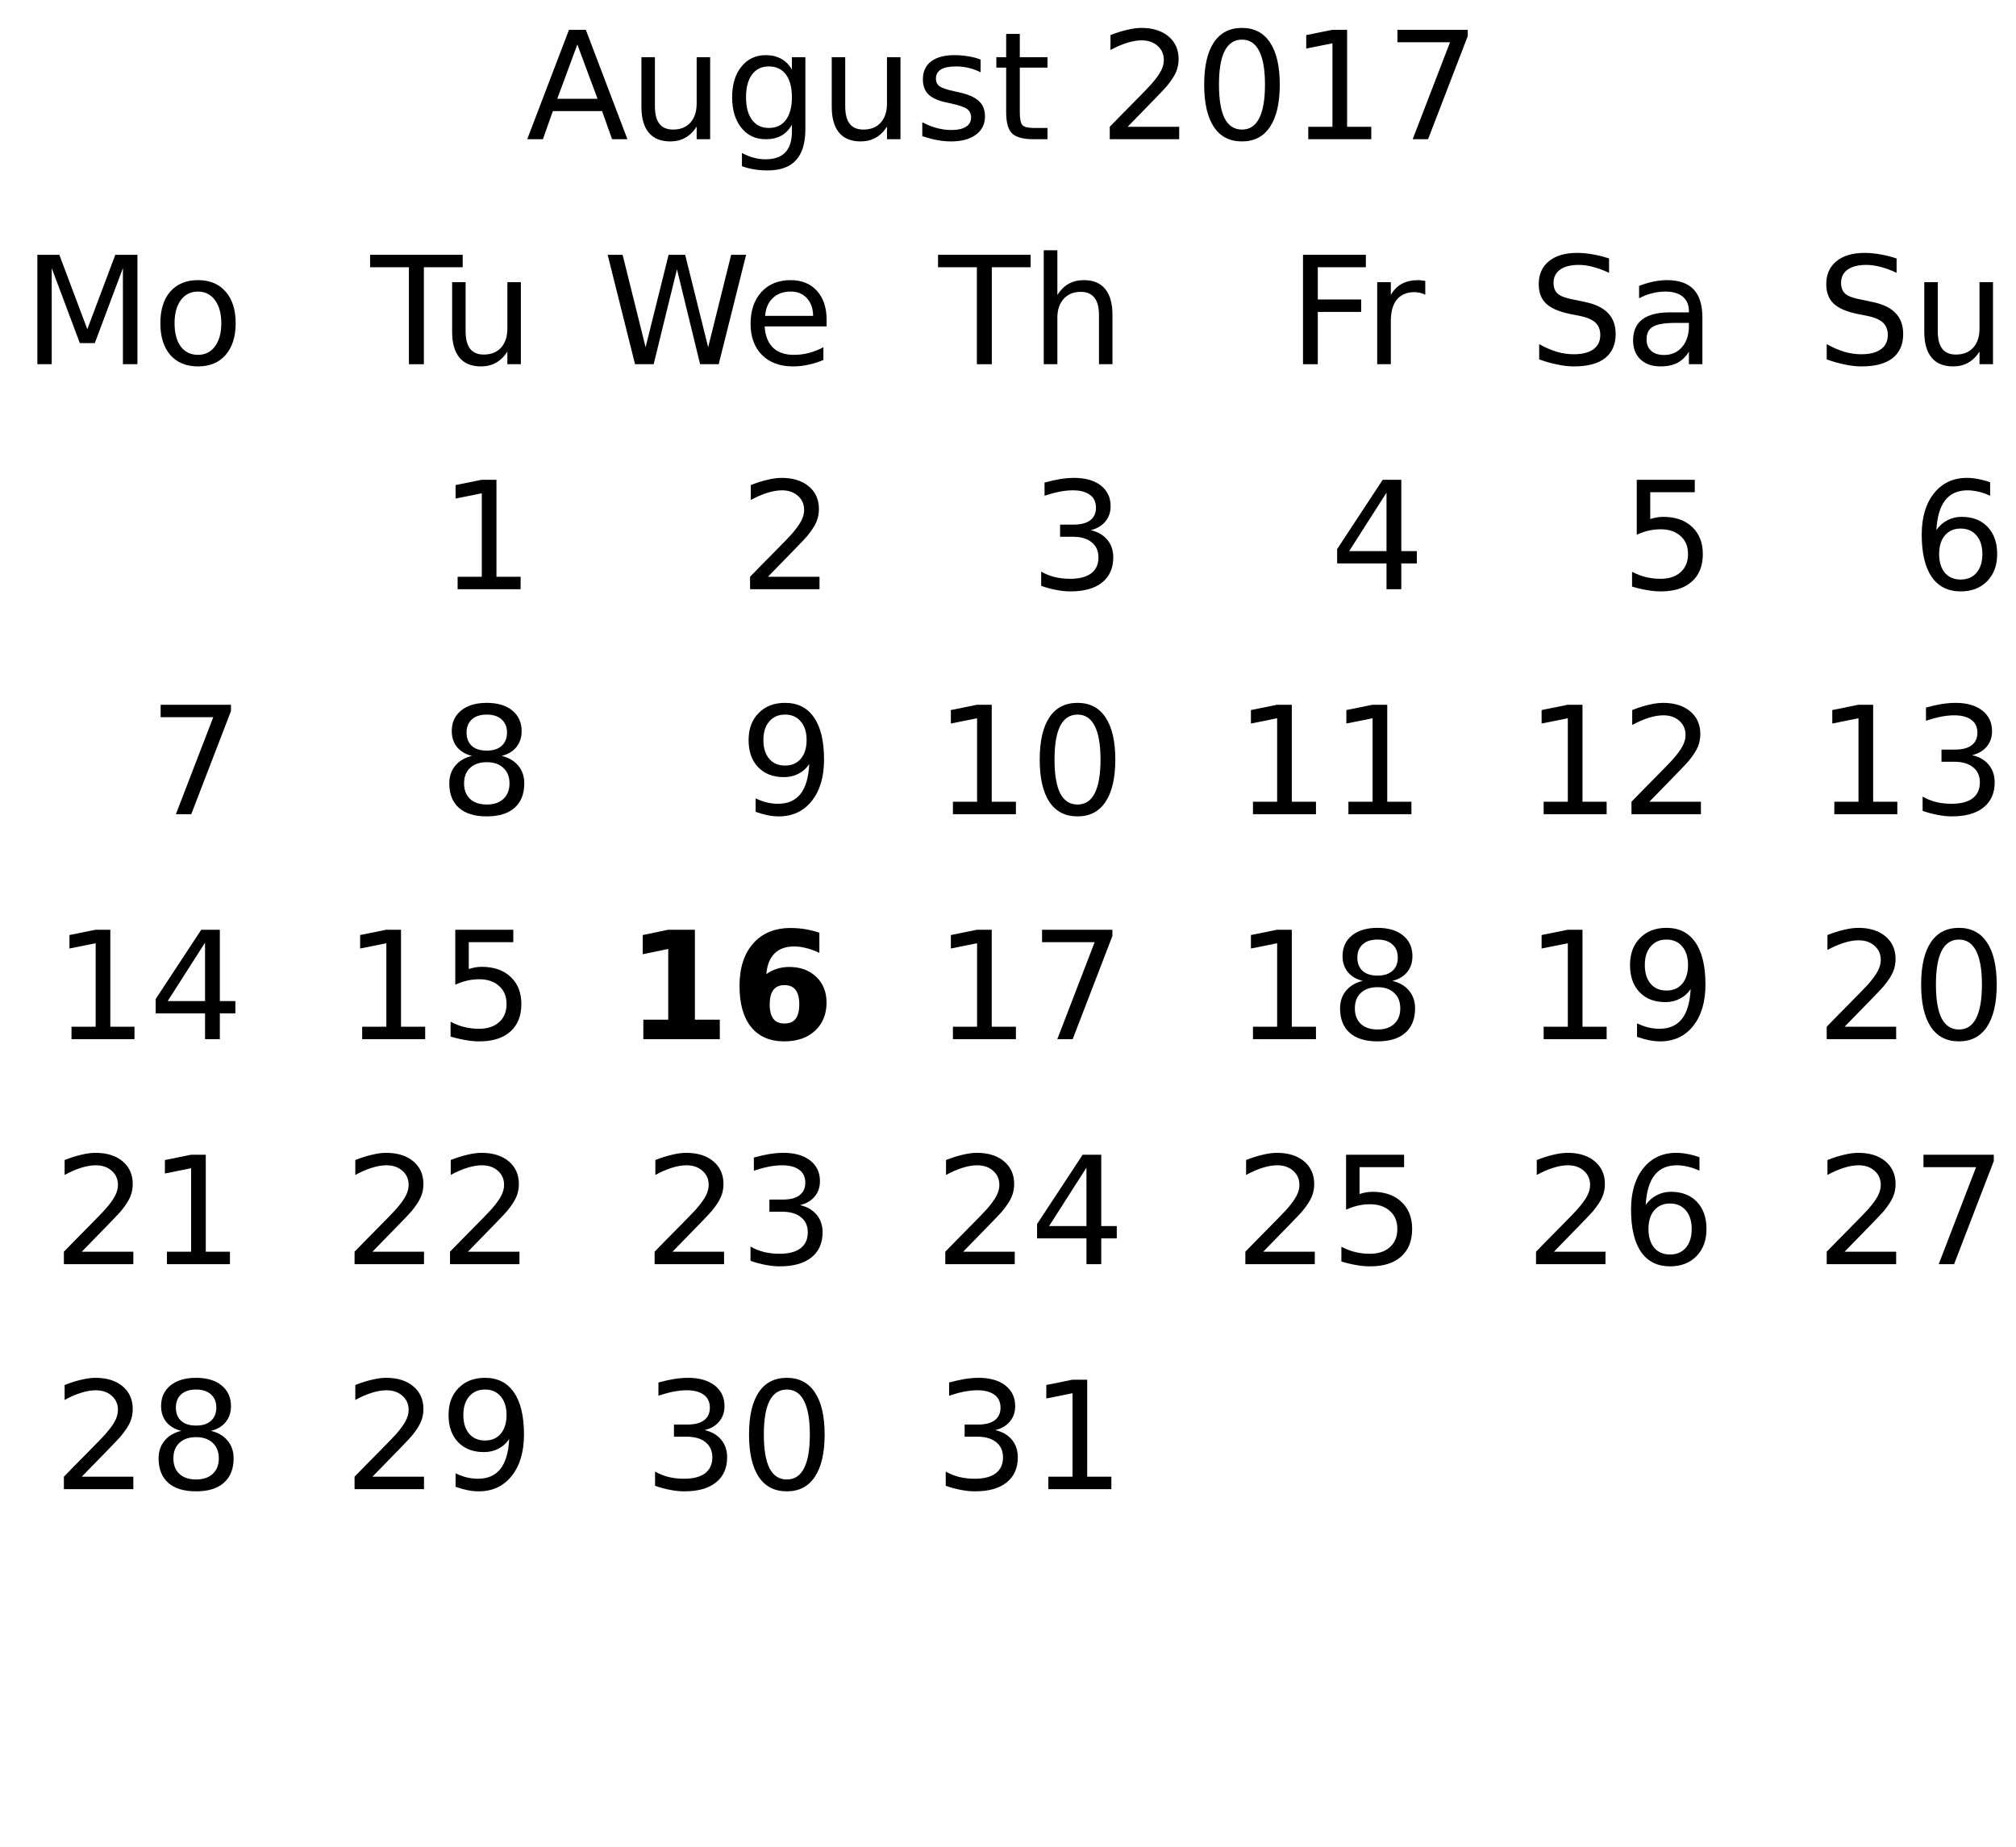
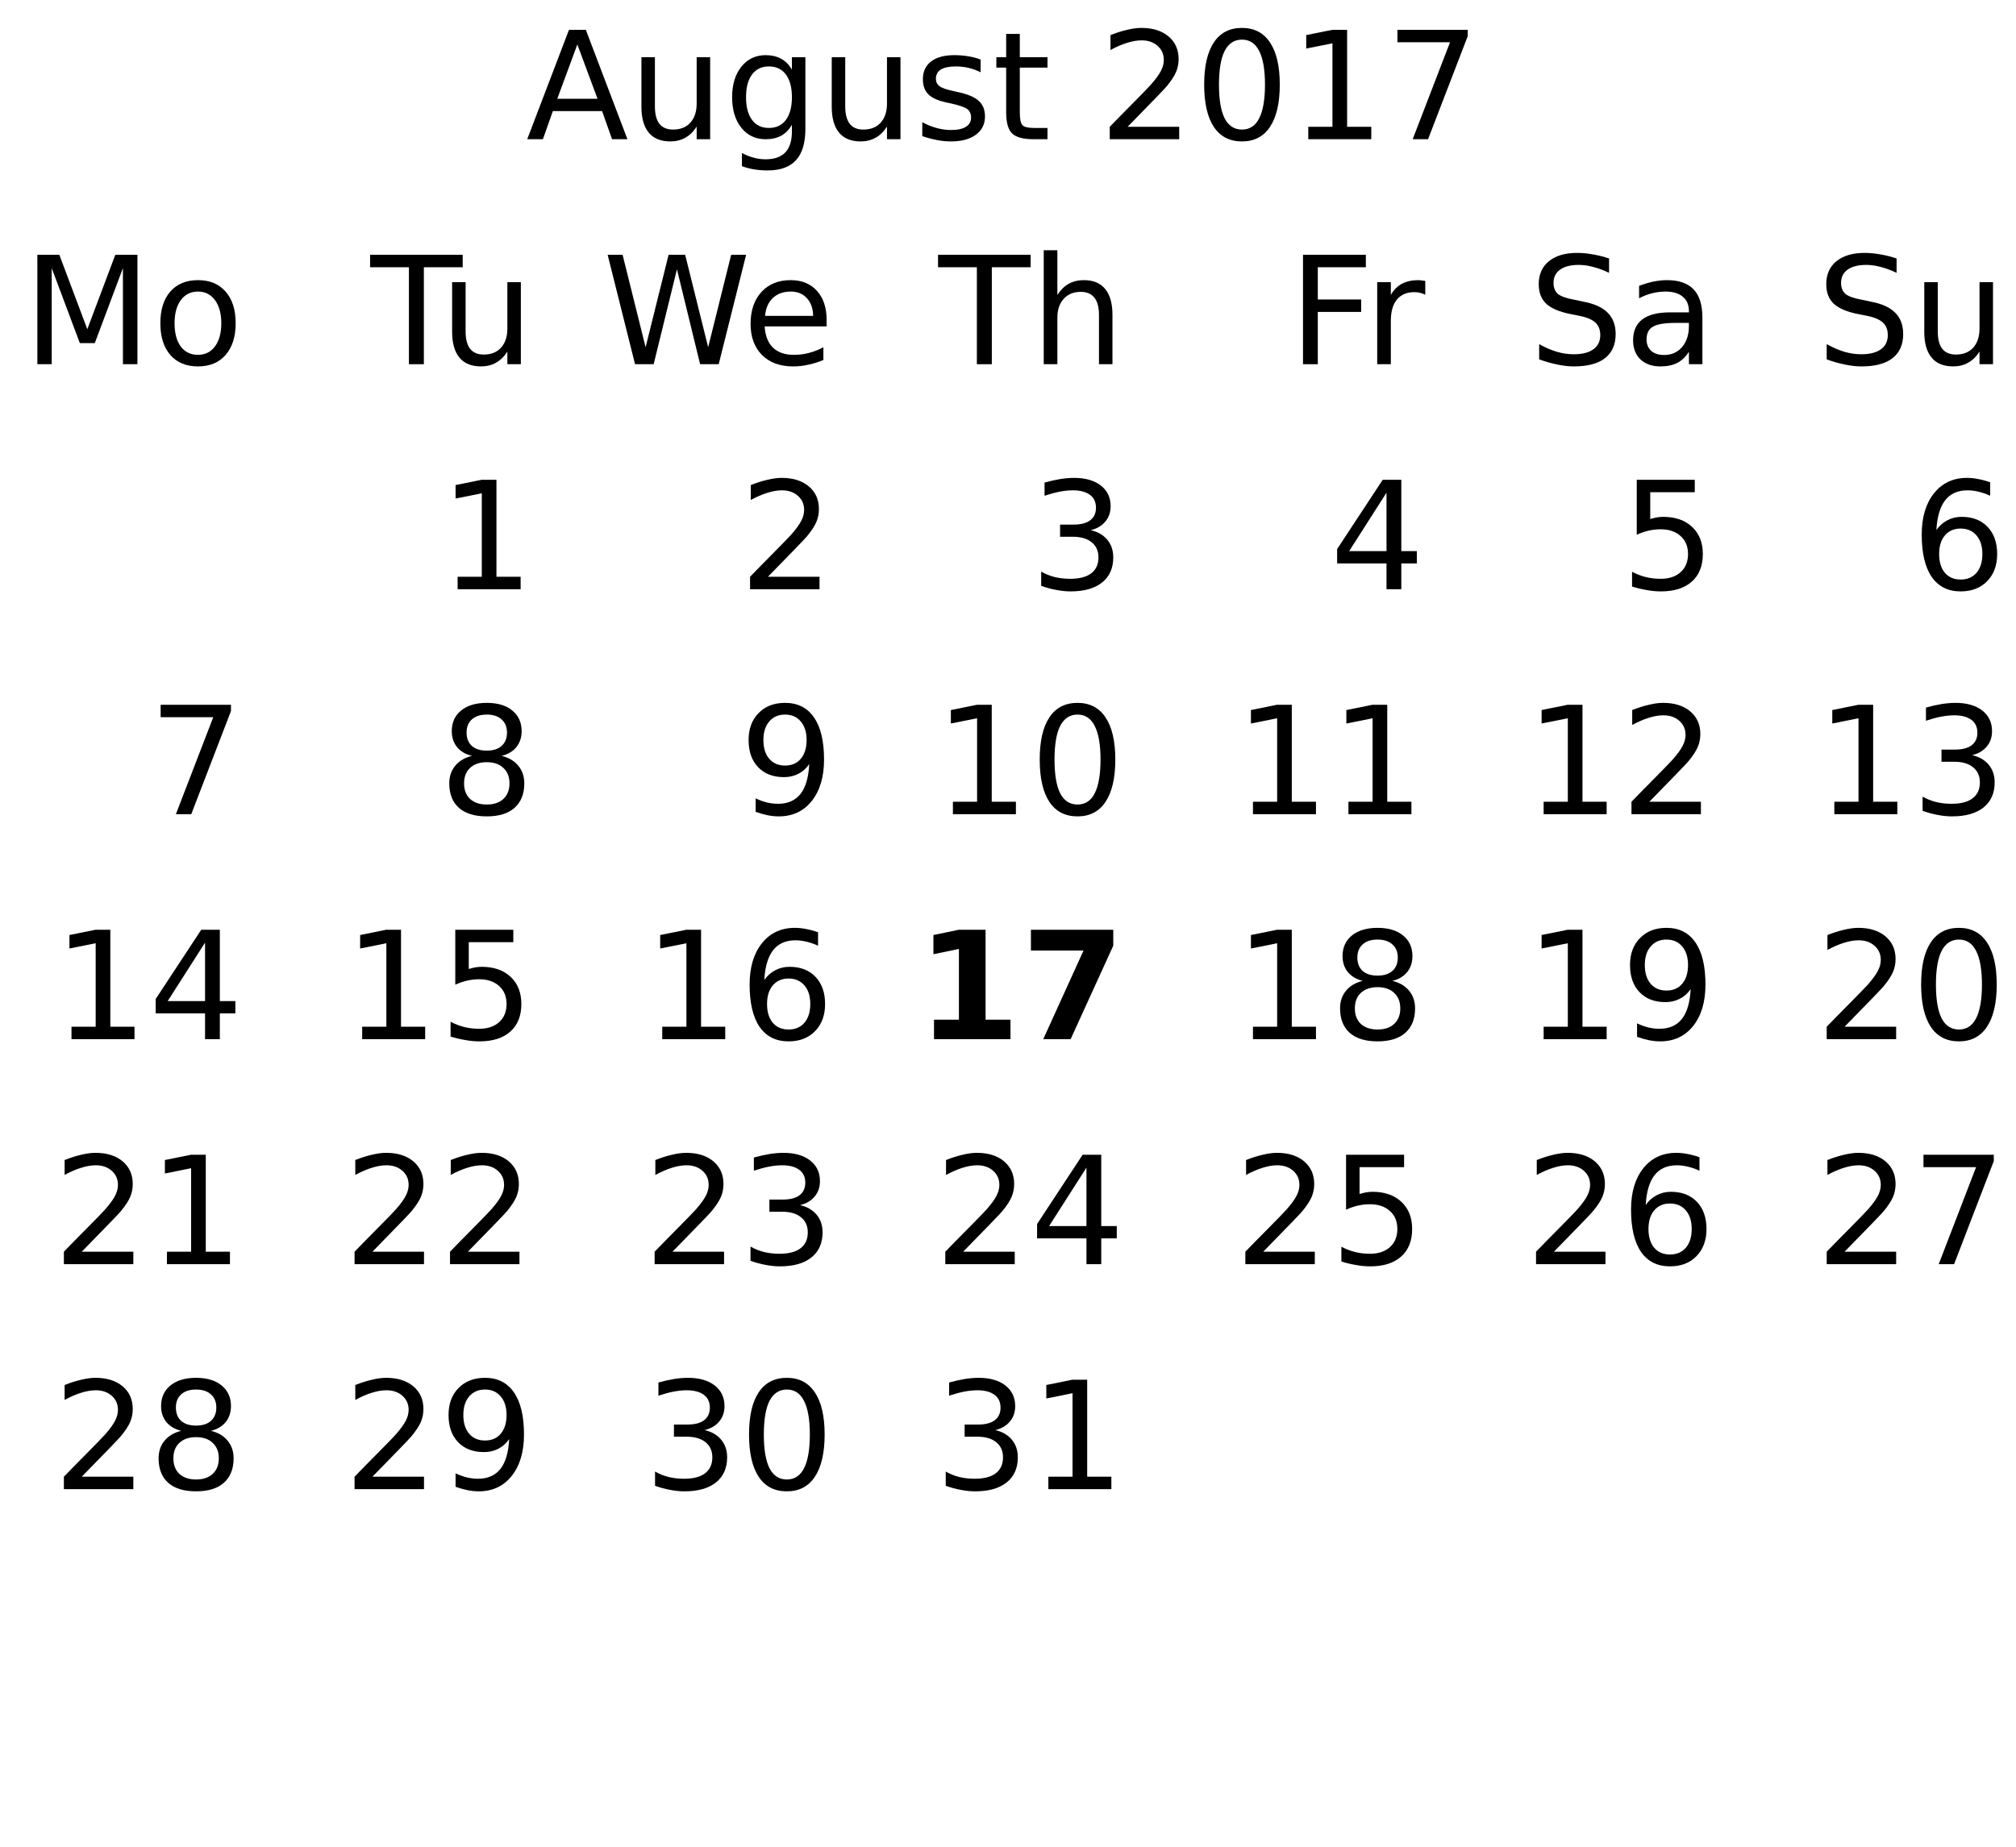
<svg xmlns="http://www.w3.org/2000/svg" xmlns:xlink="http://www.w3.org/1999/xlink" width="215pt" height="197pt" viewBox="0 0 215 197" version="1.1">
  <defs>
    <g>
      <symbol overflow="visible" id="glyph0-0">
        <path style="stroke:none;" d="M 0.797 2.828 L 0.797 -11.281 L 8.797 -11.281 L 8.797 2.828 Z M 1.703 1.938 L 7.906 1.938 L 7.906 -10.391 L 1.703 -10.391 Z M 1.703 1.938 " />
      </symbol>
      <symbol overflow="visible" id="glyph0-1">
        <path style="stroke:none;" d="M 5.469 -10.109 L 3.328 -4.312 L 7.625 -4.312 Z M 4.578 -11.672 L 6.375 -11.672 L 10.812 0 L 9.172 0 L 8.109 -3 L 2.859 -3 L 1.797 0 L 0.125 0 Z M 4.578 -11.672 " />
      </symbol>
      <symbol overflow="visible" id="glyph0-2">
        <path style="stroke:none;" d="M 1.359 -3.453 L 1.359 -8.75 L 2.797 -8.75 L 2.797 -3.516 C 2.797 -2.68 2.957 -2.055 3.281 -1.641 C 3.602 -1.234 4.086 -1.031 4.734 -1.031 C 5.516 -1.031 6.129 -1.273 6.578 -1.766 C 7.023 -2.266 7.25 -2.941 7.25 -3.797 L 7.25 -8.75 L 8.688 -8.75 L 8.688 0 L 7.25 0 L 7.25 -1.344 C 6.906 -0.812 6.5 -0.414 6.031 -0.156 C 5.57 0.102 5.039 0.234 4.438 0.234 C 3.426 0.234 2.66 -0.078 2.141 -0.703 C 1.617 -1.336 1.359 -2.254 1.359 -3.453 Z M 4.984 -8.969 Z M 4.984 -8.969 " />
      </symbol>
      <symbol overflow="visible" id="glyph0-3">
        <path style="stroke:none;" d="M 7.266 -4.484 C 7.266 -5.523 7.051 -6.332 6.625 -6.906 C 6.195 -7.477 5.594 -7.766 4.812 -7.766 C 4.039 -7.766 3.441 -7.477 3.016 -6.906 C 2.586 -6.332 2.375 -5.523 2.375 -4.484 C 2.375 -3.441 2.586 -2.633 3.016 -2.062 C 3.441 -1.488 4.039 -1.203 4.812 -1.203 C 5.594 -1.203 6.195 -1.488 6.625 -2.062 C 7.051 -2.633 7.266 -3.441 7.266 -4.484 Z M 8.703 -1.094 C 8.703 0.406 8.367 1.516 7.703 2.234 C 7.047 2.961 6.035 3.328 4.672 3.328 C 4.172 3.328 3.695 3.289 3.25 3.219 C 2.801 3.145 2.363 3.031 1.938 2.875 L 1.938 1.469 C 2.363 1.695 2.781 1.863 3.188 1.969 C 3.602 2.082 4.023 2.141 4.453 2.141 C 5.391 2.141 6.094 1.895 6.562 1.406 C 7.031 0.914 7.266 0.172 7.266 -0.828 L 7.266 -1.547 C 6.973 -1.023 6.594 -0.633 6.125 -0.375 C 5.664 -0.125 5.113 0 4.469 0 C 3.395 0 2.531 -0.406 1.875 -1.219 C 1.219 -2.039 0.891 -3.129 0.891 -4.484 C 0.891 -5.836 1.219 -6.922 1.875 -7.734 C 2.531 -8.555 3.395 -8.969 4.469 -8.969 C 5.113 -8.969 5.664 -8.836 6.125 -8.578 C 6.594 -8.328 6.973 -7.941 7.266 -7.422 L 7.266 -8.75 L 8.703 -8.75 Z M 8.703 -1.094 " />
      </symbol>
      <symbol overflow="visible" id="glyph0-4">
        <path style="stroke:none;" d="M 7.094 -8.5 L 7.094 -7.141 C 6.688 -7.348 6.266 -7.504 5.828 -7.609 C 5.391 -7.711 4.938 -7.766 4.469 -7.766 C 3.75 -7.766 3.211 -7.656 2.859 -7.438 C 2.504 -7.219 2.328 -6.891 2.328 -6.453 C 2.328 -6.117 2.453 -5.852 2.703 -5.656 C 2.961 -5.469 3.477 -5.289 4.25 -5.125 L 4.734 -5.016 C 5.754 -4.797 6.477 -4.484 6.906 -4.078 C 7.344 -3.68 7.562 -3.129 7.562 -2.422 C 7.562 -1.609 7.238 -0.961 6.594 -0.484 C 5.945 -0.004 5.062 0.234 3.938 0.234 C 3.469 0.234 2.977 0.188 2.469 0.094 C 1.969 0 1.438 -0.141 0.875 -0.328 L 0.875 -1.812 C 1.406 -1.531 1.926 -1.32 2.438 -1.188 C 2.957 -1.051 3.469 -0.984 3.969 -0.984 C 4.645 -0.984 5.164 -1.098 5.531 -1.328 C 5.895 -1.555 6.078 -1.883 6.078 -2.312 C 6.078 -2.695 5.945 -2.992 5.688 -3.203 C 5.426 -3.41 4.848 -3.613 3.953 -3.812 L 3.453 -3.922 C 2.566 -4.109 1.926 -4.395 1.531 -4.781 C 1.133 -5.176 0.938 -5.711 0.938 -6.391 C 0.938 -7.211 1.227 -7.848 1.812 -8.297 C 2.395 -8.742 3.223 -8.969 4.297 -8.969 C 4.828 -8.969 5.328 -8.926 5.797 -8.844 C 6.266 -8.77 6.695 -8.656 7.094 -8.5 Z M 7.094 -8.5 " />
      </symbol>
      <symbol overflow="visible" id="glyph0-5">
        <path style="stroke:none;" d="M 2.938 -11.234 L 2.938 -8.75 L 5.891 -8.75 L 5.891 -7.641 L 2.938 -7.641 L 2.938 -2.891 C 2.938 -2.172 3.031 -1.707 3.219 -1.5 C 3.414 -1.301 3.816 -1.203 4.422 -1.203 L 5.891 -1.203 L 5.891 0 L 4.422 0 C 3.305 0 2.535 -0.207 2.109 -0.625 C 1.691 -1.039 1.484 -1.797 1.484 -2.891 L 1.484 -7.641 L 0.438 -7.641 L 0.438 -8.75 L 1.484 -8.75 L 1.484 -11.234 Z M 2.938 -11.234 " />
      </symbol>
      <symbol overflow="visible" id="glyph0-6">
        <path style="stroke:none;" d="" />
      </symbol>
      <symbol overflow="visible" id="glyph0-7">
        <path style="stroke:none;" d="M 3.078 -1.328 L 8.578 -1.328 L 8.578 0 L 1.172 0 L 1.172 -1.328 C 1.773 -1.953 2.594 -2.785 3.625 -3.828 C 4.656 -4.867 5.305 -5.539 5.578 -5.844 C 6.078 -6.414 6.426 -6.895 6.625 -7.281 C 6.832 -7.676 6.938 -8.066 6.938 -8.453 C 6.938 -9.066 6.719 -9.566 6.281 -9.953 C 5.844 -10.348 5.273 -10.547 4.578 -10.547 C 4.086 -10.547 3.566 -10.457 3.016 -10.281 C 2.461 -10.113 1.875 -9.859 1.25 -9.516 L 1.25 -11.109 C 1.883 -11.359 2.477 -11.547 3.031 -11.672 C 3.582 -11.805 4.086 -11.875 4.547 -11.875 C 5.754 -11.875 6.719 -11.57 7.438 -10.969 C 8.156 -10.363 8.516 -9.555 8.516 -8.547 C 8.516 -8.066 8.426 -7.613 8.25 -7.188 C 8.07 -6.758 7.742 -6.254 7.266 -5.672 C 7.141 -5.516 6.727 -5.078 6.031 -4.359 C 5.332 -3.641 4.348 -2.629 3.078 -1.328 Z M 3.078 -1.328 " />
      </symbol>
      <symbol overflow="visible" id="glyph0-8">
        <path style="stroke:none;" d="M 5.094 -10.625 C 4.281 -10.625 3.664 -10.223 3.25 -9.422 C 2.844 -8.629 2.641 -7.43 2.641 -5.828 C 2.641 -4.223 2.844 -3.02 3.25 -2.219 C 3.664 -1.426 4.281 -1.031 5.094 -1.031 C 5.906 -1.031 6.516 -1.426 6.922 -2.219 C 7.336 -3.02 7.547 -4.223 7.547 -5.828 C 7.547 -7.43 7.336 -8.629 6.922 -9.422 C 6.516 -10.223 5.906 -10.625 5.094 -10.625 Z M 5.094 -11.875 C 6.395 -11.875 7.391 -11.359 8.078 -10.328 C 8.773 -9.297 9.125 -7.797 9.125 -5.828 C 9.125 -3.859 8.773 -2.352 8.078 -1.312 C 7.391 -0.281 6.395 0.234 5.094 0.234 C 3.781 0.234 2.781 -0.281 2.094 -1.312 C 1.406 -2.352 1.062 -3.859 1.062 -5.828 C 1.062 -7.797 1.406 -9.297 2.094 -10.328 C 2.781 -11.359 3.781 -11.875 5.094 -11.875 Z M 5.094 -11.875 " />
      </symbol>
      <symbol overflow="visible" id="glyph0-9">
        <path style="stroke:none;" d="M 1.984 -1.328 L 4.562 -1.328 L 4.562 -10.234 L 1.766 -9.672 L 1.766 -11.109 L 4.547 -11.672 L 6.125 -11.672 L 6.125 -1.328 L 8.703 -1.328 L 8.703 0 L 1.984 0 Z M 1.984 -1.328 " />
      </symbol>
      <symbol overflow="visible" id="glyph0-10">
        <path style="stroke:none;" d="M 1.312 -11.672 L 8.812 -11.672 L 8.812 -11 L 4.578 0 L 2.938 0 L 6.922 -10.344 L 1.312 -10.344 Z M 1.312 -11.672 " />
      </symbol>
      <symbol overflow="visible" id="glyph0-11">
        <path style="stroke:none;" d="M -0.047 -11.672 L 9.828 -11.672 L 9.828 -10.344 L 5.688 -10.344 L 5.688 0 L 4.094 0 L 4.094 -10.344 L -0.047 -10.344 Z M -0.047 -11.672 " />
      </symbol>
      <symbol overflow="visible" id="glyph0-12">
        <path style="stroke:none;" d="M 0.531 -11.672 L 2.125 -11.672 L 4.578 -1.812 L 7.031 -11.672 L 8.797 -11.672 L 11.25 -1.812 L 13.703 -11.672 L 15.297 -11.672 L 12.375 0 L 10.391 0 L 7.922 -10.125 L 5.438 0 L 3.453 0 Z M 0.531 -11.672 " />
      </symbol>
      <symbol overflow="visible" id="glyph0-13">
        <path style="stroke:none;" d="M 9 -4.734 L 9 -4.031 L 2.391 -4.031 C 2.453 -3.039 2.75 -2.285 3.281 -1.766 C 3.812 -1.254 4.555 -1 5.516 -1 C 6.066 -1 6.598 -1.066 7.109 -1.203 C 7.629 -1.336 8.145 -1.539 8.656 -1.812 L 8.656 -0.453 C 8.145 -0.234 7.617 -0.066 7.078 0.047 C 6.535 0.172 5.984 0.234 5.422 0.234 C 4.023 0.234 2.922 -0.172 2.109 -0.984 C 1.297 -1.805 0.891 -2.91 0.891 -4.297 C 0.891 -5.723 1.273 -6.859 2.047 -7.703 C 2.816 -8.547 3.859 -8.969 5.172 -8.969 C 6.348 -8.969 7.281 -8.586 7.969 -7.828 C 8.656 -7.066 9 -6.035 9 -4.734 Z M 7.562 -5.156 C 7.551 -5.945 7.328 -6.578 6.891 -7.047 C 6.461 -7.516 5.895 -7.75 5.188 -7.75 C 4.383 -7.75 3.742 -7.52 3.266 -7.062 C 2.785 -6.613 2.508 -5.977 2.438 -5.156 Z M 7.562 -5.156 " />
      </symbol>
      <symbol overflow="visible" id="glyph0-14">
        <path style="stroke:none;" d="M 8.781 -5.281 L 8.781 0 L 7.344 0 L 7.344 -5.234 C 7.344 -6.066 7.18 -6.688 6.859 -7.094 C 6.535 -7.508 6.051 -7.719 5.406 -7.719 C 4.633 -7.719 4.023 -7.469 3.578 -6.969 C 3.129 -6.477 2.906 -5.805 2.906 -4.953 L 2.906 0 L 1.453 0 L 1.453 -12.156 L 2.906 -12.156 L 2.906 -7.391 C 3.25 -7.922 3.648 -8.316 4.109 -8.578 C 4.578 -8.836 5.117 -8.969 5.734 -8.969 C 6.734 -8.969 7.488 -8.656 8 -8.031 C 8.52 -7.406 8.781 -6.488 8.781 -5.281 Z M 8.781 -5.281 " />
      </symbol>
      <symbol overflow="visible" id="glyph0-15">
        <path style="stroke:none;" d="M 6.5 -6.297 C 7.25 -6.129 7.836 -5.789 8.266 -5.281 C 8.691 -4.77 8.906 -4.141 8.906 -3.391 C 8.906 -2.242 8.508 -1.352 7.719 -0.719 C 6.926 -0.082 5.801 0.234 4.344 0.234 C 3.852 0.234 3.348 0.18 2.828 0.078 C 2.305 -0.016 1.77 -0.16 1.219 -0.359 L 1.219 -1.875 C 1.656 -1.625 2.133 -1.43 2.656 -1.297 C 3.176 -1.172 3.723 -1.109 4.297 -1.109 C 5.285 -1.109 6.035 -1.301 6.547 -1.688 C 7.066 -2.082 7.328 -2.648 7.328 -3.391 C 7.328 -4.078 7.086 -4.613 6.609 -5 C 6.129 -5.395 5.457 -5.594 4.594 -5.594 L 3.234 -5.594 L 3.234 -6.891 L 4.656 -6.891 C 5.438 -6.891 6.031 -7.039 6.438 -7.344 C 6.852 -7.656 7.062 -8.102 7.062 -8.688 C 7.062 -9.289 6.848 -9.75 6.422 -10.062 C 5.992 -10.383 5.383 -10.547 4.594 -10.547 C 4.164 -10.547 3.703 -10.5 3.203 -10.406 C 2.711 -10.312 2.172 -10.164 1.578 -9.969 L 1.578 -11.375 C 2.172 -11.539 2.727 -11.664 3.25 -11.75 C 3.781 -11.832 4.273 -11.875 4.734 -11.875 C 5.93 -11.875 6.879 -11.602 7.578 -11.062 C 8.273 -10.52 8.625 -9.785 8.625 -8.859 C 8.625 -8.211 8.438 -7.664 8.062 -7.219 C 7.695 -6.77 7.176 -6.461 6.5 -6.297 Z M 6.5 -6.297 " />
      </symbol>
      <symbol overflow="visible" id="glyph0-16">
        <path style="stroke:none;" d="M 1.578 -11.672 L 8.281 -11.672 L 8.281 -10.344 L 3.156 -10.344 L 3.156 -6.906 L 7.781 -6.906 L 7.781 -5.578 L 3.156 -5.578 L 3.156 0 L 1.578 0 Z M 1.578 -11.672 " />
      </symbol>
      <symbol overflow="visible" id="glyph0-17">
        <path style="stroke:none;" d="M 6.578 -7.406 C 6.422 -7.5 6.242 -7.566 6.047 -7.609 C 5.859 -7.66 5.648 -7.688 5.422 -7.688 C 4.609 -7.688 3.984 -7.422 3.547 -6.891 C 3.117 -6.359 2.906 -5.598 2.906 -4.609 L 2.906 0 L 1.453 0 L 1.453 -8.75 L 2.906 -8.75 L 2.906 -7.391 C 3.207 -7.922 3.598 -8.316 4.078 -8.578 C 4.566 -8.836 5.156 -8.969 5.844 -8.969 C 5.945 -8.969 6.055 -8.957 6.172 -8.938 C 6.297 -8.926 6.43 -8.91 6.578 -8.891 Z M 6.578 -7.406 " />
      </symbol>
      <symbol overflow="visible" id="glyph0-18">
        <path style="stroke:none;" d="M 6.047 -10.297 L 2.062 -4.062 L 6.047 -4.062 Z M 5.641 -11.672 L 7.625 -11.672 L 7.625 -4.062 L 9.281 -4.062 L 9.281 -2.75 L 7.625 -2.75 L 7.625 0 L 6.047 0 L 6.047 -2.75 L 0.781 -2.75 L 0.781 -4.281 Z M 5.641 -11.672 " />
      </symbol>
      <symbol overflow="visible" id="glyph0-19">
        <path style="stroke:none;" d="M 8.562 -11.281 L 8.562 -9.75 C 7.969 -10.031 7.406 -10.238 6.875 -10.375 C 6.344 -10.52 5.828 -10.594 5.328 -10.594 C 4.473 -10.594 3.812 -10.426 3.344 -10.094 C 2.875 -9.758 2.641 -9.285 2.641 -8.672 C 2.641 -8.16 2.797 -7.77 3.109 -7.5 C 3.422 -7.238 4.008 -7.031 4.875 -6.875 L 5.828 -6.672 C 7.004 -6.453 7.867 -6.055 8.422 -5.484 C 8.984 -4.922 9.266 -4.164 9.266 -3.219 C 9.266 -2.094 8.883 -1.234 8.125 -0.641 C 7.375 -0.055 6.266 0.234 4.797 0.234 C 4.242 0.234 3.656 0.164 3.031 0.031 C 2.414 -0.094 1.773 -0.273 1.109 -0.516 L 1.109 -2.141 C 1.742 -1.785 2.367 -1.516 2.984 -1.328 C 3.598 -1.148 4.203 -1.062 4.797 -1.062 C 5.703 -1.062 6.398 -1.238 6.891 -1.594 C 7.379 -1.945 7.625 -2.453 7.625 -3.109 C 7.625 -3.68 7.445 -4.129 7.094 -4.453 C 6.738 -4.773 6.16 -5.016 5.359 -5.172 L 4.406 -5.359 C 3.227 -5.598 2.375 -5.969 1.844 -6.469 C 1.32 -6.969 1.062 -7.66 1.062 -8.547 C 1.062 -9.578 1.422 -10.391 2.141 -10.984 C 2.867 -11.578 3.875 -11.875 5.156 -11.875 C 5.695 -11.875 6.25 -11.82 6.812 -11.719 C 7.383 -11.625 7.969 -11.477 8.562 -11.281 Z M 8.562 -11.281 " />
      </symbol>
      <symbol overflow="visible" id="glyph0-20">
        <path style="stroke:none;" d="M 5.484 -4.406 C 4.328 -4.406 3.523 -4.27 3.078 -4 C 2.629 -3.738 2.406 -3.285 2.406 -2.641 C 2.406 -2.129 2.57 -1.723 2.906 -1.422 C 3.238 -1.129 3.695 -0.984 4.281 -0.984 C 5.07 -0.984 5.707 -1.266 6.188 -1.828 C 6.676 -2.391 6.922 -3.141 6.922 -4.078 L 6.922 -4.406 Z M 8.359 -5 L 8.359 0 L 6.922 0 L 6.922 -1.328 C 6.586 -0.797 6.176 -0.398 5.688 -0.141 C 5.195 0.109 4.598 0.234 3.891 0.234 C 2.992 0.234 2.281 -0.016 1.75 -0.516 C 1.227 -1.023 0.969 -1.703 0.969 -2.547 C 0.969 -3.535 1.297 -4.281 1.953 -4.781 C 2.609 -5.281 3.594 -5.531 4.906 -5.531 L 6.922 -5.531 L 6.922 -5.672 C 6.922 -6.328 6.703 -6.836 6.266 -7.203 C 5.828 -7.566 5.219 -7.75 4.438 -7.75 C 3.938 -7.75 3.445 -7.688 2.969 -7.562 C 2.5 -7.445 2.047 -7.27 1.609 -7.031 L 1.609 -8.359 C 2.129 -8.555 2.633 -8.707 3.125 -8.812 C 3.625 -8.914 4.109 -8.969 4.578 -8.969 C 5.848 -8.969 6.797 -8.641 7.422 -7.984 C 8.047 -7.328 8.359 -6.332 8.359 -5 Z M 8.359 -5 " />
      </symbol>
      <symbol overflow="visible" id="glyph0-21">
        <path style="stroke:none;" d="M 1.734 -11.672 L 7.922 -11.672 L 7.922 -10.344 L 3.172 -10.344 L 3.172 -7.484 C 3.398 -7.555 3.629 -7.613 3.859 -7.656 C 4.086 -7.695 4.316 -7.719 4.547 -7.719 C 5.848 -7.719 6.879 -7.359 7.641 -6.641 C 8.398 -5.93 8.781 -4.969 8.781 -3.75 C 8.781 -2.488 8.391 -1.508 7.609 -0.812 C 6.828 -0.113 5.727 0.234 4.312 0.234 C 3.82 0.234 3.32 0.188 2.812 0.094 C 2.301 0.008 1.773 -0.113 1.234 -0.281 L 1.234 -1.859 C 1.703 -1.609 2.188 -1.422 2.688 -1.297 C 3.188 -1.172 3.719 -1.109 4.281 -1.109 C 5.176 -1.109 5.883 -1.344 6.406 -1.812 C 6.938 -2.289 7.203 -2.938 7.203 -3.75 C 7.203 -4.562 6.938 -5.203 6.406 -5.672 C 5.883 -6.148 5.176 -6.391 4.281 -6.391 C 3.852 -6.391 3.43 -6.344 3.016 -6.25 C 2.598 -6.156 2.172 -6.008 1.734 -5.812 Z M 1.734 -11.672 " />
      </symbol>
      <symbol overflow="visible" id="glyph0-22">
        <path style="stroke:none;" d="M 5.281 -6.469 C 4.57 -6.469 4.008 -6.223 3.594 -5.734 C 3.188 -5.254 2.984 -4.594 2.984 -3.75 C 2.984 -2.906 3.188 -2.238 3.594 -1.75 C 4.008 -1.27 4.57 -1.031 5.281 -1.031 C 5.988 -1.031 6.551 -1.27 6.969 -1.75 C 7.383 -2.238 7.594 -2.906 7.594 -3.75 C 7.594 -4.594 7.383 -5.254 6.969 -5.734 C 6.551 -6.223 5.988 -6.469 5.281 -6.469 Z M 8.422 -11.406 L 8.422 -9.969 C 8.023 -10.156 7.625 -10.297 7.219 -10.391 C 6.812 -10.492 6.41 -10.547 6.016 -10.547 C 4.973 -10.547 4.176 -10.191 3.625 -9.484 C 3.082 -8.785 2.77 -7.727 2.688 -6.312 C 3 -6.758 3.383 -7.102 3.844 -7.344 C 4.312 -7.594 4.82 -7.719 5.375 -7.719 C 6.551 -7.719 7.477 -7.359 8.156 -6.641 C 8.832 -5.93 9.172 -4.969 9.172 -3.75 C 9.172 -2.551 8.816 -1.586 8.109 -0.859 C 7.398 -0.129 6.457 0.234 5.281 0.234 C 3.938 0.234 2.906 -0.281 2.188 -1.312 C 1.477 -2.352 1.125 -3.859 1.125 -5.828 C 1.125 -7.672 1.562 -9.141 2.438 -10.234 C 3.312 -11.328 4.484 -11.875 5.953 -11.875 C 6.348 -11.875 6.75 -11.832 7.156 -11.75 C 7.562 -11.676 7.984 -11.562 8.422 -11.406 Z M 8.422 -11.406 " />
      </symbol>
      <symbol overflow="visible" id="glyph0-23">
        <path style="stroke:none;" d="M 1.578 -11.672 L 3.922 -11.672 L 6.906 -3.734 L 9.891 -11.672 L 12.25 -11.672 L 12.25 0 L 10.703 0 L 10.703 -10.25 L 7.703 -2.25 L 6.109 -2.25 L 3.109 -10.25 L 3.109 0 L 1.578 0 Z M 1.578 -11.672 " />
      </symbol>
      <symbol overflow="visible" id="glyph0-24">
        <path style="stroke:none;" d="M 4.906 -7.75 C 4.133 -7.75 3.523 -7.445 3.078 -6.844 C 2.629 -6.238 2.406 -5.414 2.406 -4.375 C 2.406 -3.32 2.625 -2.492 3.062 -1.891 C 3.508 -1.297 4.125 -1 4.906 -1 C 5.664 -1 6.27 -1.301 6.719 -1.906 C 7.164 -2.508 7.391 -3.332 7.391 -4.375 C 7.391 -5.406 7.164 -6.223 6.719 -6.828 C 6.27 -7.441 5.664 -7.75 4.906 -7.75 Z M 4.906 -8.969 C 6.156 -8.969 7.133 -8.562 7.844 -7.75 C 8.562 -6.938 8.922 -5.812 8.922 -4.375 C 8.922 -2.938 8.562 -1.805 7.844 -0.984 C 7.133 -0.172 6.156 0.234 4.906 0.234 C 3.645 0.234 2.66 -0.172 1.953 -0.984 C 1.242 -1.805 0.891 -2.938 0.891 -4.375 C 0.891 -5.812 1.242 -6.938 1.953 -7.75 C 2.66 -8.562 3.645 -8.969 4.906 -8.969 Z M 4.906 -8.969 " />
      </symbol>
      <symbol overflow="visible" id="glyph0-25">
        <path style="stroke:none;" d="M 5.094 -5.547 C 4.344 -5.547 3.75 -5.344 3.312 -4.938 C 2.883 -4.539 2.672 -3.988 2.672 -3.281 C 2.672 -2.582 2.883 -2.031 3.312 -1.625 C 3.75 -1.227 4.344 -1.031 5.094 -1.031 C 5.844 -1.031 6.43 -1.227 6.859 -1.625 C 7.297 -2.031 7.516 -2.582 7.516 -3.281 C 7.516 -3.988 7.297 -4.539 6.859 -4.938 C 6.43 -5.344 5.844 -5.547 5.094 -5.547 Z M 3.516 -6.219 C 2.836 -6.383 2.305 -6.695 1.922 -7.156 C 1.547 -7.625 1.359 -8.191 1.359 -8.859 C 1.359 -9.785 1.691 -10.52 2.359 -11.062 C 3.023 -11.602 3.938 -11.875 5.094 -11.875 C 6.25 -11.875 7.156 -11.602 7.812 -11.062 C 8.477 -10.52 8.812 -9.785 8.812 -8.859 C 8.812 -8.191 8.625 -7.625 8.25 -7.156 C 7.875 -6.695 7.348 -6.383 6.672 -6.219 C 7.43 -6.039 8.023 -5.691 8.453 -5.172 C 8.879 -4.66 9.094 -4.031 9.094 -3.281 C 9.094 -2.156 8.742 -1.285 8.047 -0.672 C 7.359 -0.066 6.375 0.234 5.094 0.234 C 3.801 0.234 2.812 -0.066 2.125 -0.672 C 1.438 -1.285 1.094 -2.156 1.094 -3.281 C 1.094 -4.031 1.305 -4.66 1.734 -5.172 C 2.16 -5.691 2.754 -6.039 3.516 -6.219 Z M 2.938 -8.703 C 2.938 -8.098 3.125 -7.625 3.5 -7.281 C 3.875 -6.945 4.406 -6.781 5.094 -6.781 C 5.77 -6.781 6.297 -6.945 6.672 -7.281 C 7.055 -7.625 7.25 -8.098 7.25 -8.703 C 7.25 -9.305 7.055 -9.773 6.672 -10.109 C 6.297 -10.453 5.77 -10.625 5.094 -10.625 C 4.406 -10.625 3.875 -10.453 3.5 -10.109 C 3.125 -9.773 2.938 -9.305 2.938 -8.703 Z M 2.938 -8.703 " />
      </symbol>
      <symbol overflow="visible" id="glyph0-26">
        <path style="stroke:none;" d="M 1.766 -0.25 L 1.766 -1.688 C 2.16 -1.5 2.562 -1.352 2.969 -1.25 C 3.375 -1.156 3.77 -1.109 4.156 -1.109 C 5.195 -1.109 5.992 -1.457 6.547 -2.156 C 7.098 -2.852 7.41 -3.914 7.484 -5.344 C 7.18 -4.895 6.797 -4.551 6.328 -4.312 C 5.867 -4.07 5.359 -3.953 4.797 -3.953 C 3.629 -3.953 2.707 -4.305 2.031 -5.016 C 1.352 -5.723 1.016 -6.688 1.016 -7.906 C 1.016 -9.102 1.367 -10.062 2.078 -10.781 C 2.785 -11.508 3.727 -11.875 4.906 -11.875 C 6.25 -11.875 7.273 -11.359 7.984 -10.328 C 8.703 -9.297 9.062 -7.797 9.062 -5.828 C 9.062 -3.984 8.625 -2.508 7.75 -1.406 C 6.875 -0.312 5.703 0.234 4.234 0.234 C 3.836 0.234 3.438 0.191 3.031 0.109 C 2.625 0.023 2.203 -0.094 1.766 -0.25 Z M 4.906 -5.188 C 5.613 -5.188 6.172 -5.426 6.578 -5.906 C 6.992 -6.395 7.203 -7.062 7.203 -7.906 C 7.203 -8.75 6.992 -9.41 6.578 -9.891 C 6.172 -10.379 5.613 -10.625 4.906 -10.625 C 4.195 -10.625 3.633 -10.379 3.219 -9.891 C 2.801 -9.41 2.594 -8.75 2.594 -7.906 C 2.594 -7.062 2.801 -6.395 3.219 -5.906 C 3.633 -5.426 4.195 -5.188 4.906 -5.188 Z M 4.906 -5.188 " />
      </symbol>
      <symbol overflow="visible" id="glyph1-0">
        <path style="stroke:none;" d="M 0.797 2.828 L 0.797 -11.281 L 8.797 -11.281 L 8.797 2.828 Z M 1.703 1.938 L 7.906 1.938 L 7.906 -10.391 L 1.703 -10.391 Z M 1.703 1.938 " />
      </symbol>
      <symbol overflow="visible" id="glyph1-1">
        <path style="stroke:none;" d="M 1.875 -2.078 L 4.531 -2.078 L 4.531 -9.625 L 1.812 -9.062 L 1.812 -11.109 L 4.516 -11.672 L 7.375 -11.672 L 7.375 -2.078 L 10.031 -2.078 L 10.031 0 L 1.875 0 Z M 1.875 -2.078 " />
      </symbol>
      <symbol overflow="visible" id="glyph1-2">
-         <path style="stroke:none;" d="M 5.797 -5.766 C 5.266 -5.766 4.867 -5.594 4.609 -5.25 C 4.348 -4.906 4.219 -4.395 4.219 -3.719 C 4.219 -3.031 4.348 -2.516 4.609 -2.172 C 4.867 -1.836 5.266 -1.672 5.797 -1.672 C 6.328 -1.672 6.723 -1.836 6.984 -2.172 C 7.242 -2.516 7.375 -3.031 7.375 -3.719 C 7.375 -4.395 7.242 -4.906 6.984 -5.25 C 6.723 -5.594 6.328 -5.766 5.797 -5.766 Z M 9.516 -11.359 L 9.516 -9.203 C 9.016 -9.441 8.547 -9.613 8.109 -9.719 C 7.672 -9.832 7.242 -9.891 6.828 -9.891 C 5.93 -9.891 5.234 -9.641 4.734 -9.141 C 4.234 -8.648 3.941 -7.914 3.859 -6.938 C 4.203 -7.188 4.57 -7.375 4.969 -7.5 C 5.375 -7.633 5.816 -7.703 6.297 -7.703 C 7.484 -7.703 8.441 -7.352 9.172 -6.656 C 9.91 -5.957 10.281 -5.039 10.281 -3.906 C 10.281 -2.656 9.867 -1.648 9.047 -0.891 C 8.234 -0.141 7.141 0.234 5.766 0.234 C 4.242 0.234 3.066 -0.273 2.234 -1.297 C 1.41 -2.328 1 -3.785 1 -5.672 C 1 -7.598 1.484 -9.109 2.453 -10.203 C 3.422 -11.305 4.754 -11.859 6.453 -11.859 C 6.984 -11.859 7.5 -11.816 8 -11.734 C 8.508 -11.648 9.016 -11.523 9.516 -11.359 Z M 9.516 -11.359 " />
+         <path style="stroke:none;" d="M 1.078 -11.672 L 9.859 -11.672 L 9.859 -9.969 L 5.312 0 L 2.391 0 L 6.688 -9.453 L 1.078 -9.453 Z M 1.078 -11.672 " />
      </symbol>
    </g>
  </defs>
  <g id="surface2">
    <g style="fill:rgb(0%,0%,0%);fill-opacity:1;">
      <use xlink:href="#glyph0-1" x="56.102" y="14.852" />
      <use xlink:href="#glyph0-2" x="67.047" y="14.852" />
      <use xlink:href="#glyph0-3" x="77.188" y="14.852" />
      <use xlink:href="#glyph0-2" x="87.344" y="14.852" />
      <use xlink:href="#glyph0-4" x="97.484" y="14.852" />
      <use xlink:href="#glyph0-5" x="105.82" y="14.852" />
      <use xlink:href="#glyph0-6" x="112.094" y="14.852" />
      <use xlink:href="#glyph0-7" x="117.18" y="14.852" />
      <use xlink:href="#glyph0-8" x="127.359" y="14.852" />
      <use xlink:href="#glyph0-9" x="137.539" y="14.852" />
      <use xlink:href="#glyph0-10" x="147.719" y="14.852" />
    </g>
    <g style="fill:rgb(0%,0%,0%);fill-opacity:1;">
      <use xlink:href="#glyph0-11" x="39.516" y="38.852" />
      <use xlink:href="#glyph0-2" x="46.859" y="38.852" />
    </g>
    <g style="fill:rgb(0%,0%,0%);fill-opacity:1;">
      <use xlink:href="#glyph0-6" x="41.734" y="62.852" />
      <use xlink:href="#glyph0-9" x="46.82" y="62.852" />
    </g>
    <g style="fill:rgb(0%,0%,0%);fill-opacity:1;">
      <use xlink:href="#glyph0-12" x="64.273" y="38.852" />
      <use xlink:href="#glyph0-13" x="79.156" y="38.852" />
    </g>
    <g style="fill:rgb(0%,0%,0%);fill-opacity:1;">
      <use xlink:href="#glyph0-6" x="73.734" y="62.852" />
      <use xlink:href="#glyph0-7" x="78.82" y="62.852" />
    </g>
    <g style="fill:rgb(0%,0%,0%);fill-opacity:1;">
      <use xlink:href="#glyph0-11" x="100.086" y="38.852" />
      <use xlink:href="#glyph0-14" x="109.859" y="38.852" />
    </g>
    <g style="fill:rgb(0%,0%,0%);fill-opacity:1;">
      <use xlink:href="#glyph0-6" x="104.734" y="62.852" />
      <use xlink:href="#glyph0-15" x="109.82" y="62.852" />
    </g>
    <g style="fill:rgb(0%,0%,0%);fill-opacity:1;">
      <use xlink:href="#glyph0-16" x="137.383" y="38.852" />
      <use xlink:href="#glyph0-17" x="145.422" y="38.852" />
    </g>
    <g style="fill:rgb(0%,0%,0%);fill-opacity:1;">
      <use xlink:href="#glyph0-6" x="136.734" y="62.852" />
      <use xlink:href="#glyph0-18" x="141.82" y="62.852" />
    </g>
    <g style="fill:rgb(0%,0%,0%);fill-opacity:1;">
      <use xlink:href="#glyph0-19" x="163.039" y="38.852" />
      <use xlink:href="#glyph0-20" x="173.195" y="38.852" />
    </g>
    <g style="fill:rgb(0%,0%,0%);fill-opacity:1;">
      <use xlink:href="#glyph0-6" x="167.734" y="62.852" />
      <use xlink:href="#glyph0-21" x="172.82" y="62.852" />
    </g>
    <g style="fill:rgb(0%,0%,0%);fill-opacity:1;">
      <use xlink:href="#glyph0-19" x="193.703" y="38.852" />
      <use xlink:href="#glyph0-2" x="203.859" y="38.852" />
    </g>
    <g style="fill:rgb(0%,0%,0%);fill-opacity:1;">
      <use xlink:href="#glyph0-6" x="198.734" y="62.852" />
      <use xlink:href="#glyph0-22" x="203.82" y="62.852" />
    </g>
    <g style="fill:rgb(0%,0%,0%);fill-opacity:1;">
      <use xlink:href="#glyph0-23" x="2.406" y="38.852" />
      <use xlink:href="#glyph0-24" x="16.211" y="38.852" />
    </g>
    <g style="fill:rgb(0%,0%,0%);fill-opacity:1;">
      <use xlink:href="#glyph0-6" x="10.734" y="86.852" />
      <use xlink:href="#glyph0-10" x="15.82" y="86.852" />
    </g>
    <g style="fill:rgb(0%,0%,0%);fill-opacity:1;">
      <use xlink:href="#glyph0-6" x="41.734" y="86.852" />
      <use xlink:href="#glyph0-25" x="46.82" y="86.852" />
    </g>
    <g style="fill:rgb(0%,0%,0%);fill-opacity:1;">
      <use xlink:href="#glyph0-6" x="73.734" y="86.852" />
      <use xlink:href="#glyph0-26" x="78.82" y="86.852" />
    </g>
    <g style="fill:rgb(0%,0%,0%);fill-opacity:1;">
      <use xlink:href="#glyph0-9" x="99.641" y="86.852" />
      <use xlink:href="#glyph0-8" x="109.82" y="86.852" />
    </g>
    <g style="fill:rgb(0%,0%,0%);fill-opacity:1;">
      <use xlink:href="#glyph0-9" x="131.641" y="86.852" />
      <use xlink:href="#glyph0-9" x="141.82" y="86.852" />
    </g>
    <g style="fill:rgb(0%,0%,0%);fill-opacity:1;">
      <use xlink:href="#glyph0-9" x="162.641" y="86.852" />
      <use xlink:href="#glyph0-7" x="172.82" y="86.852" />
    </g>
    <g style="fill:rgb(0%,0%,0%);fill-opacity:1;">
      <use xlink:href="#glyph0-9" x="193.641" y="86.852" />
      <use xlink:href="#glyph0-15" x="203.82" y="86.852" />
    </g>
    <g style="fill:rgb(0%,0%,0%);fill-opacity:1;">
      <use xlink:href="#glyph0-9" x="5.641" y="110.852" />
      <use xlink:href="#glyph0-18" x="15.82" y="110.852" />
    </g>
    <g style="fill:rgb(0%,0%,0%);fill-opacity:1;">
      <use xlink:href="#glyph0-9" x="36.641" y="110.852" />
      <use xlink:href="#glyph0-21" x="46.82" y="110.852" />
    </g>
    <g style="fill:rgb(0%,0%,0%);fill-opacity:1;">
-       <use xlink:href="#glyph1-1" x="66.734" y="110.852" />
-       <use xlink:href="#glyph1-2" x="77.867" y="110.852" />
-     </g>
-     <g style="fill:rgb(0%,0%,0%);fill-opacity:1;">
-       <use xlink:href="#glyph0-9" x="99.641" y="110.852" />
-       <use xlink:href="#glyph0-10" x="109.82" y="110.852" />
+       <use xlink:href="#glyph0-9" x="68.641" y="110.852" />
+       <use xlink:href="#glyph0-22" x="78.82" y="110.852" />
+     </g>
+     <g style="fill:rgb(0%,0%,0%);fill-opacity:1;">
+       <use xlink:href="#glyph1-1" x="97.734" y="110.852" />
+       <use xlink:href="#glyph1-2" x="108.867" y="110.852" />
    </g>
    <g style="fill:rgb(0%,0%,0%);fill-opacity:1;">
      <use xlink:href="#glyph0-9" x="131.641" y="110.852" />
      <use xlink:href="#glyph0-25" x="141.82" y="110.852" />
    </g>
    <g style="fill:rgb(0%,0%,0%);fill-opacity:1;">
      <use xlink:href="#glyph0-9" x="162.641" y="110.852" />
      <use xlink:href="#glyph0-26" x="172.82" y="110.852" />
    </g>
    <g style="fill:rgb(0%,0%,0%);fill-opacity:1;">
      <use xlink:href="#glyph0-7" x="193.641" y="110.852" />
      <use xlink:href="#glyph0-8" x="203.82" y="110.852" />
    </g>
    <g style="fill:rgb(0%,0%,0%);fill-opacity:1;">
      <use xlink:href="#glyph0-7" x="5.641" y="134.852" />
      <use xlink:href="#glyph0-9" x="15.82" y="134.852" />
    </g>
    <g style="fill:rgb(0%,0%,0%);fill-opacity:1;">
      <use xlink:href="#glyph0-7" x="36.641" y="134.852" />
      <use xlink:href="#glyph0-7" x="46.82" y="134.852" />
    </g>
    <g style="fill:rgb(0%,0%,0%);fill-opacity:1;">
      <use xlink:href="#glyph0-7" x="68.641" y="134.852" />
      <use xlink:href="#glyph0-15" x="78.82" y="134.852" />
    </g>
    <g style="fill:rgb(0%,0%,0%);fill-opacity:1;">
      <use xlink:href="#glyph0-7" x="99.641" y="134.852" />
      <use xlink:href="#glyph0-18" x="109.82" y="134.852" />
    </g>
    <g style="fill:rgb(0%,0%,0%);fill-opacity:1;">
      <use xlink:href="#glyph0-7" x="131.641" y="134.852" />
      <use xlink:href="#glyph0-21" x="141.82" y="134.852" />
    </g>
    <g style="fill:rgb(0%,0%,0%);fill-opacity:1;">
      <use xlink:href="#glyph0-7" x="162.641" y="134.852" />
      <use xlink:href="#glyph0-22" x="172.82" y="134.852" />
    </g>
    <g style="fill:rgb(0%,0%,0%);fill-opacity:1;">
      <use xlink:href="#glyph0-7" x="193.641" y="134.852" />
      <use xlink:href="#glyph0-10" x="203.82" y="134.852" />
    </g>
    <g style="fill:rgb(0%,0%,0%);fill-opacity:1;">
      <use xlink:href="#glyph0-7" x="5.641" y="158.852" />
      <use xlink:href="#glyph0-25" x="15.82" y="158.852" />
    </g>
    <g style="fill:rgb(0%,0%,0%);fill-opacity:1;">
      <use xlink:href="#glyph0-7" x="36.641" y="158.852" />
      <use xlink:href="#glyph0-26" x="46.82" y="158.852" />
    </g>
    <g style="fill:rgb(0%,0%,0%);fill-opacity:1;">
      <use xlink:href="#glyph0-15" x="68.641" y="158.852" />
      <use xlink:href="#glyph0-8" x="78.82" y="158.852" />
    </g>
    <g style="fill:rgb(0%,0%,0%);fill-opacity:1;">
      <use xlink:href="#glyph0-15" x="99.641" y="158.852" />
      <use xlink:href="#glyph0-9" x="109.82" y="158.852" />
    </g>
  </g>
</svg>
